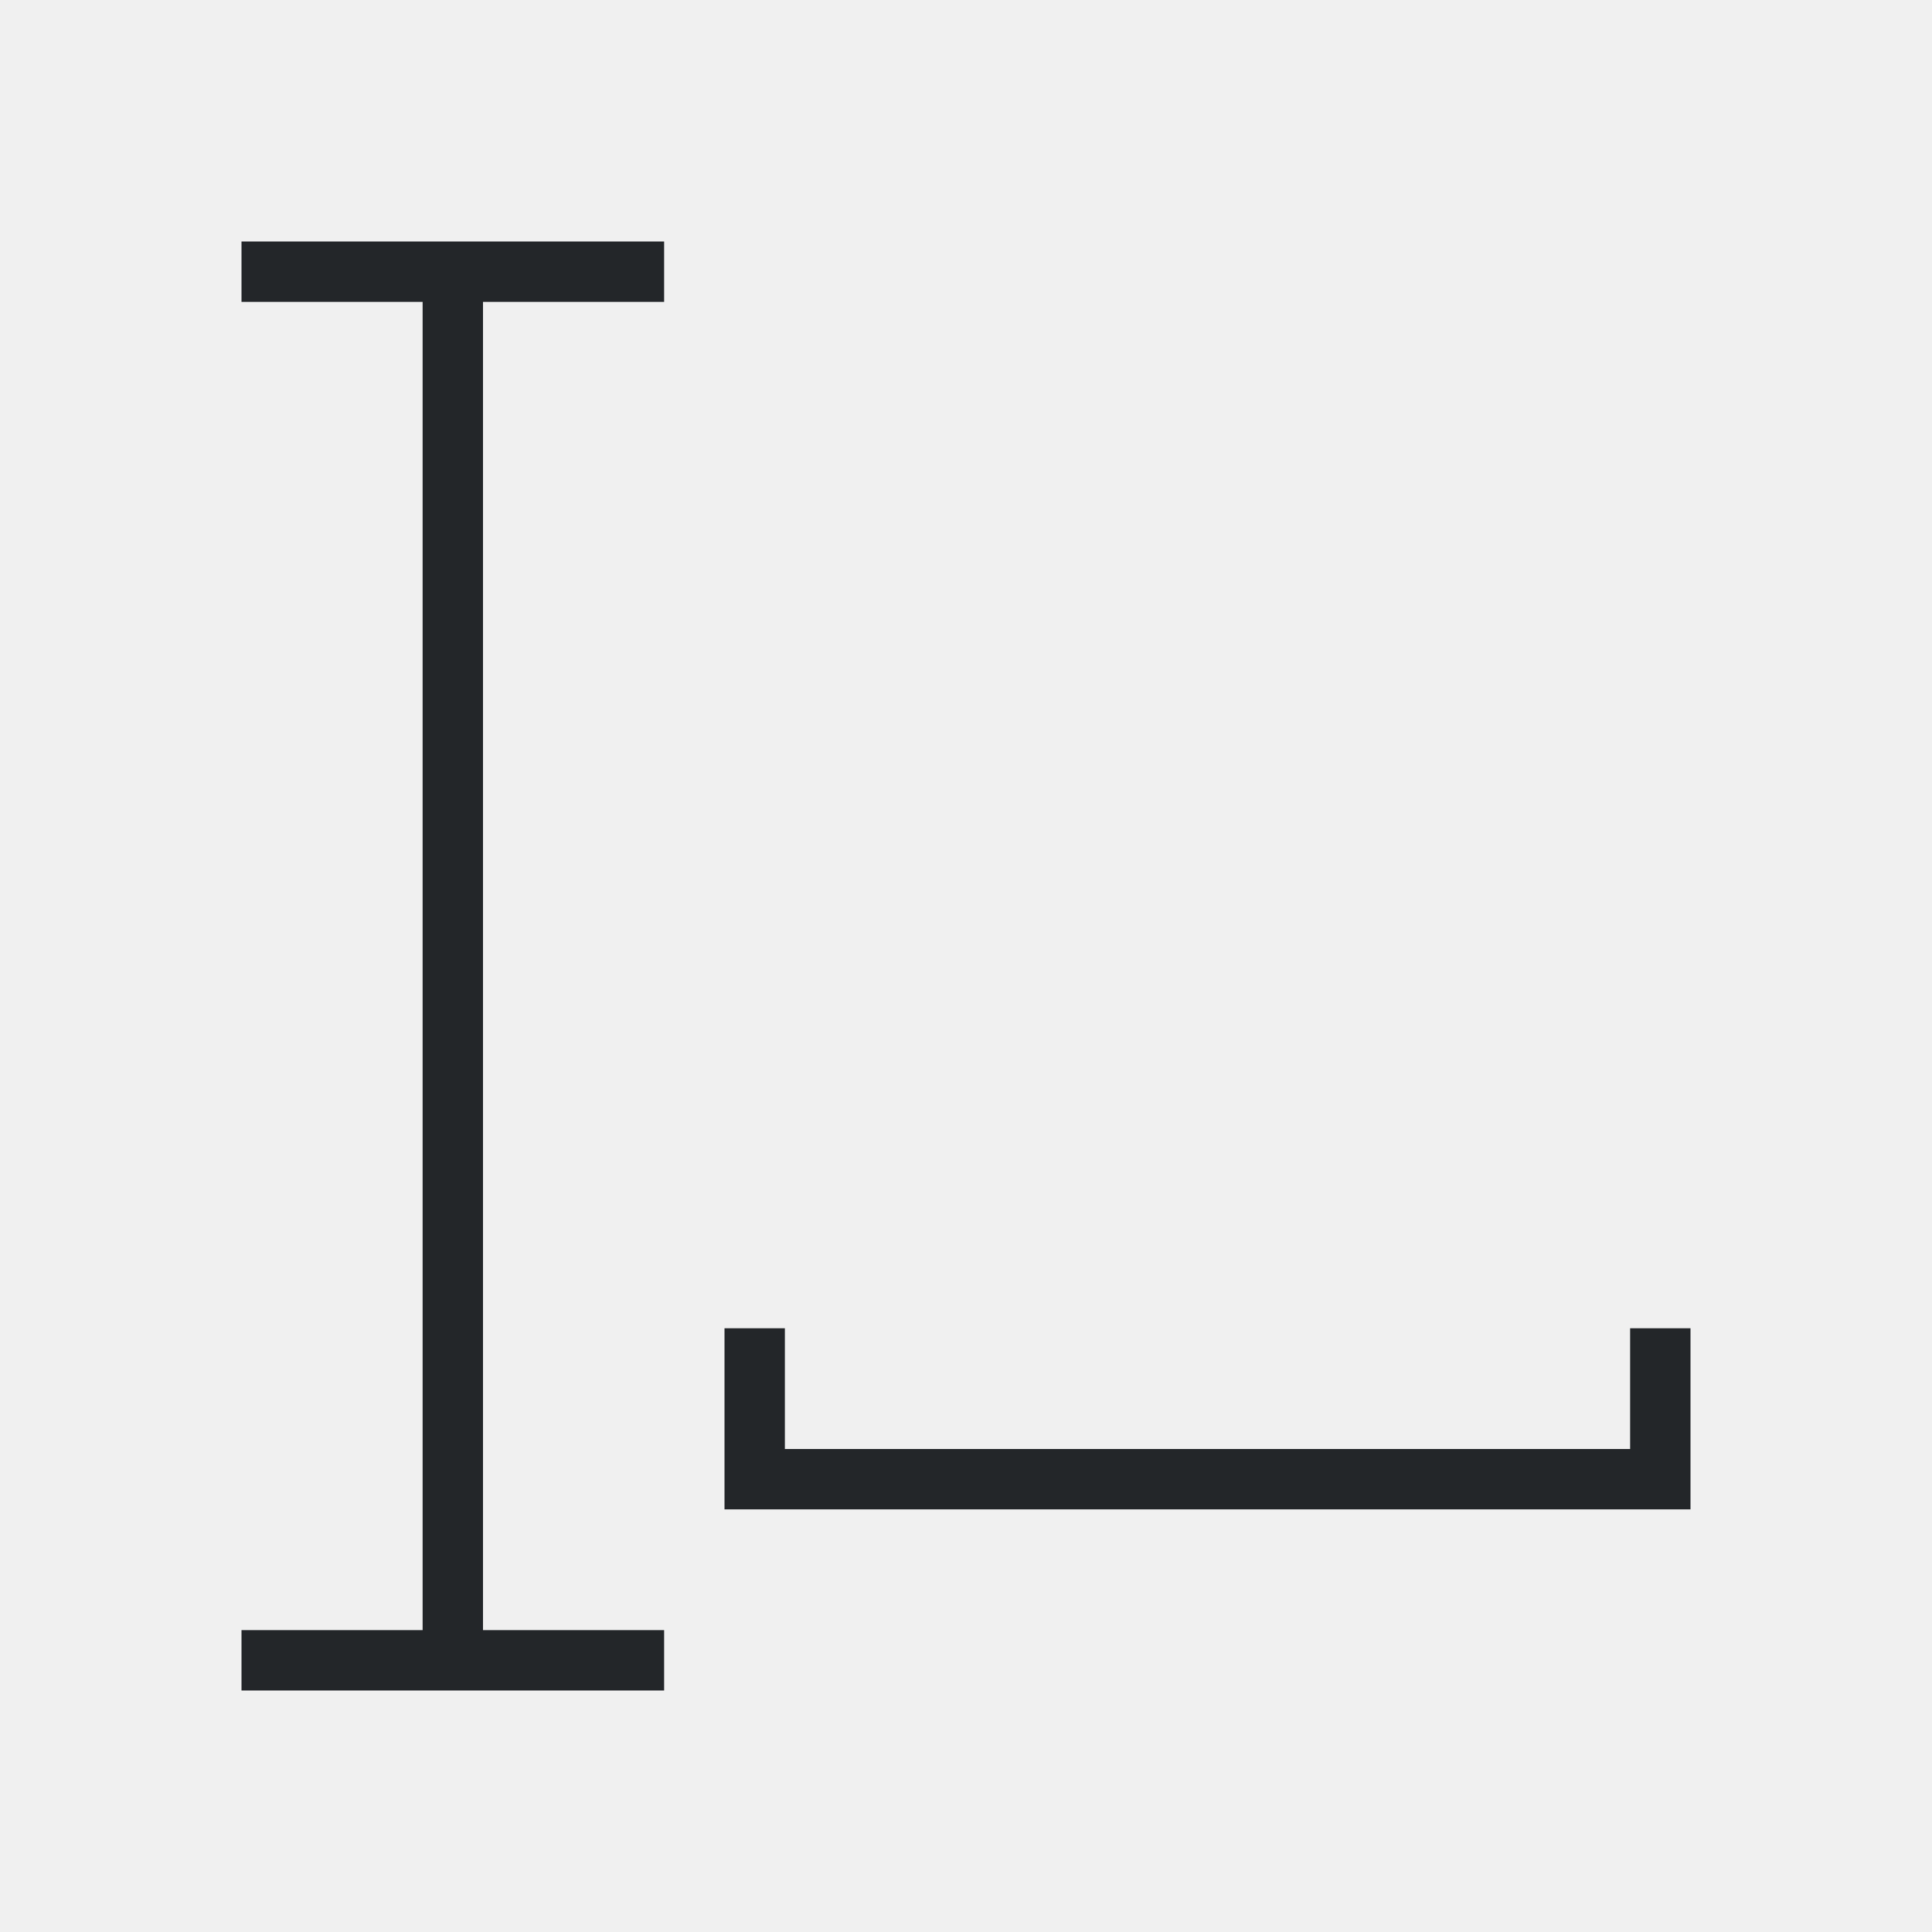
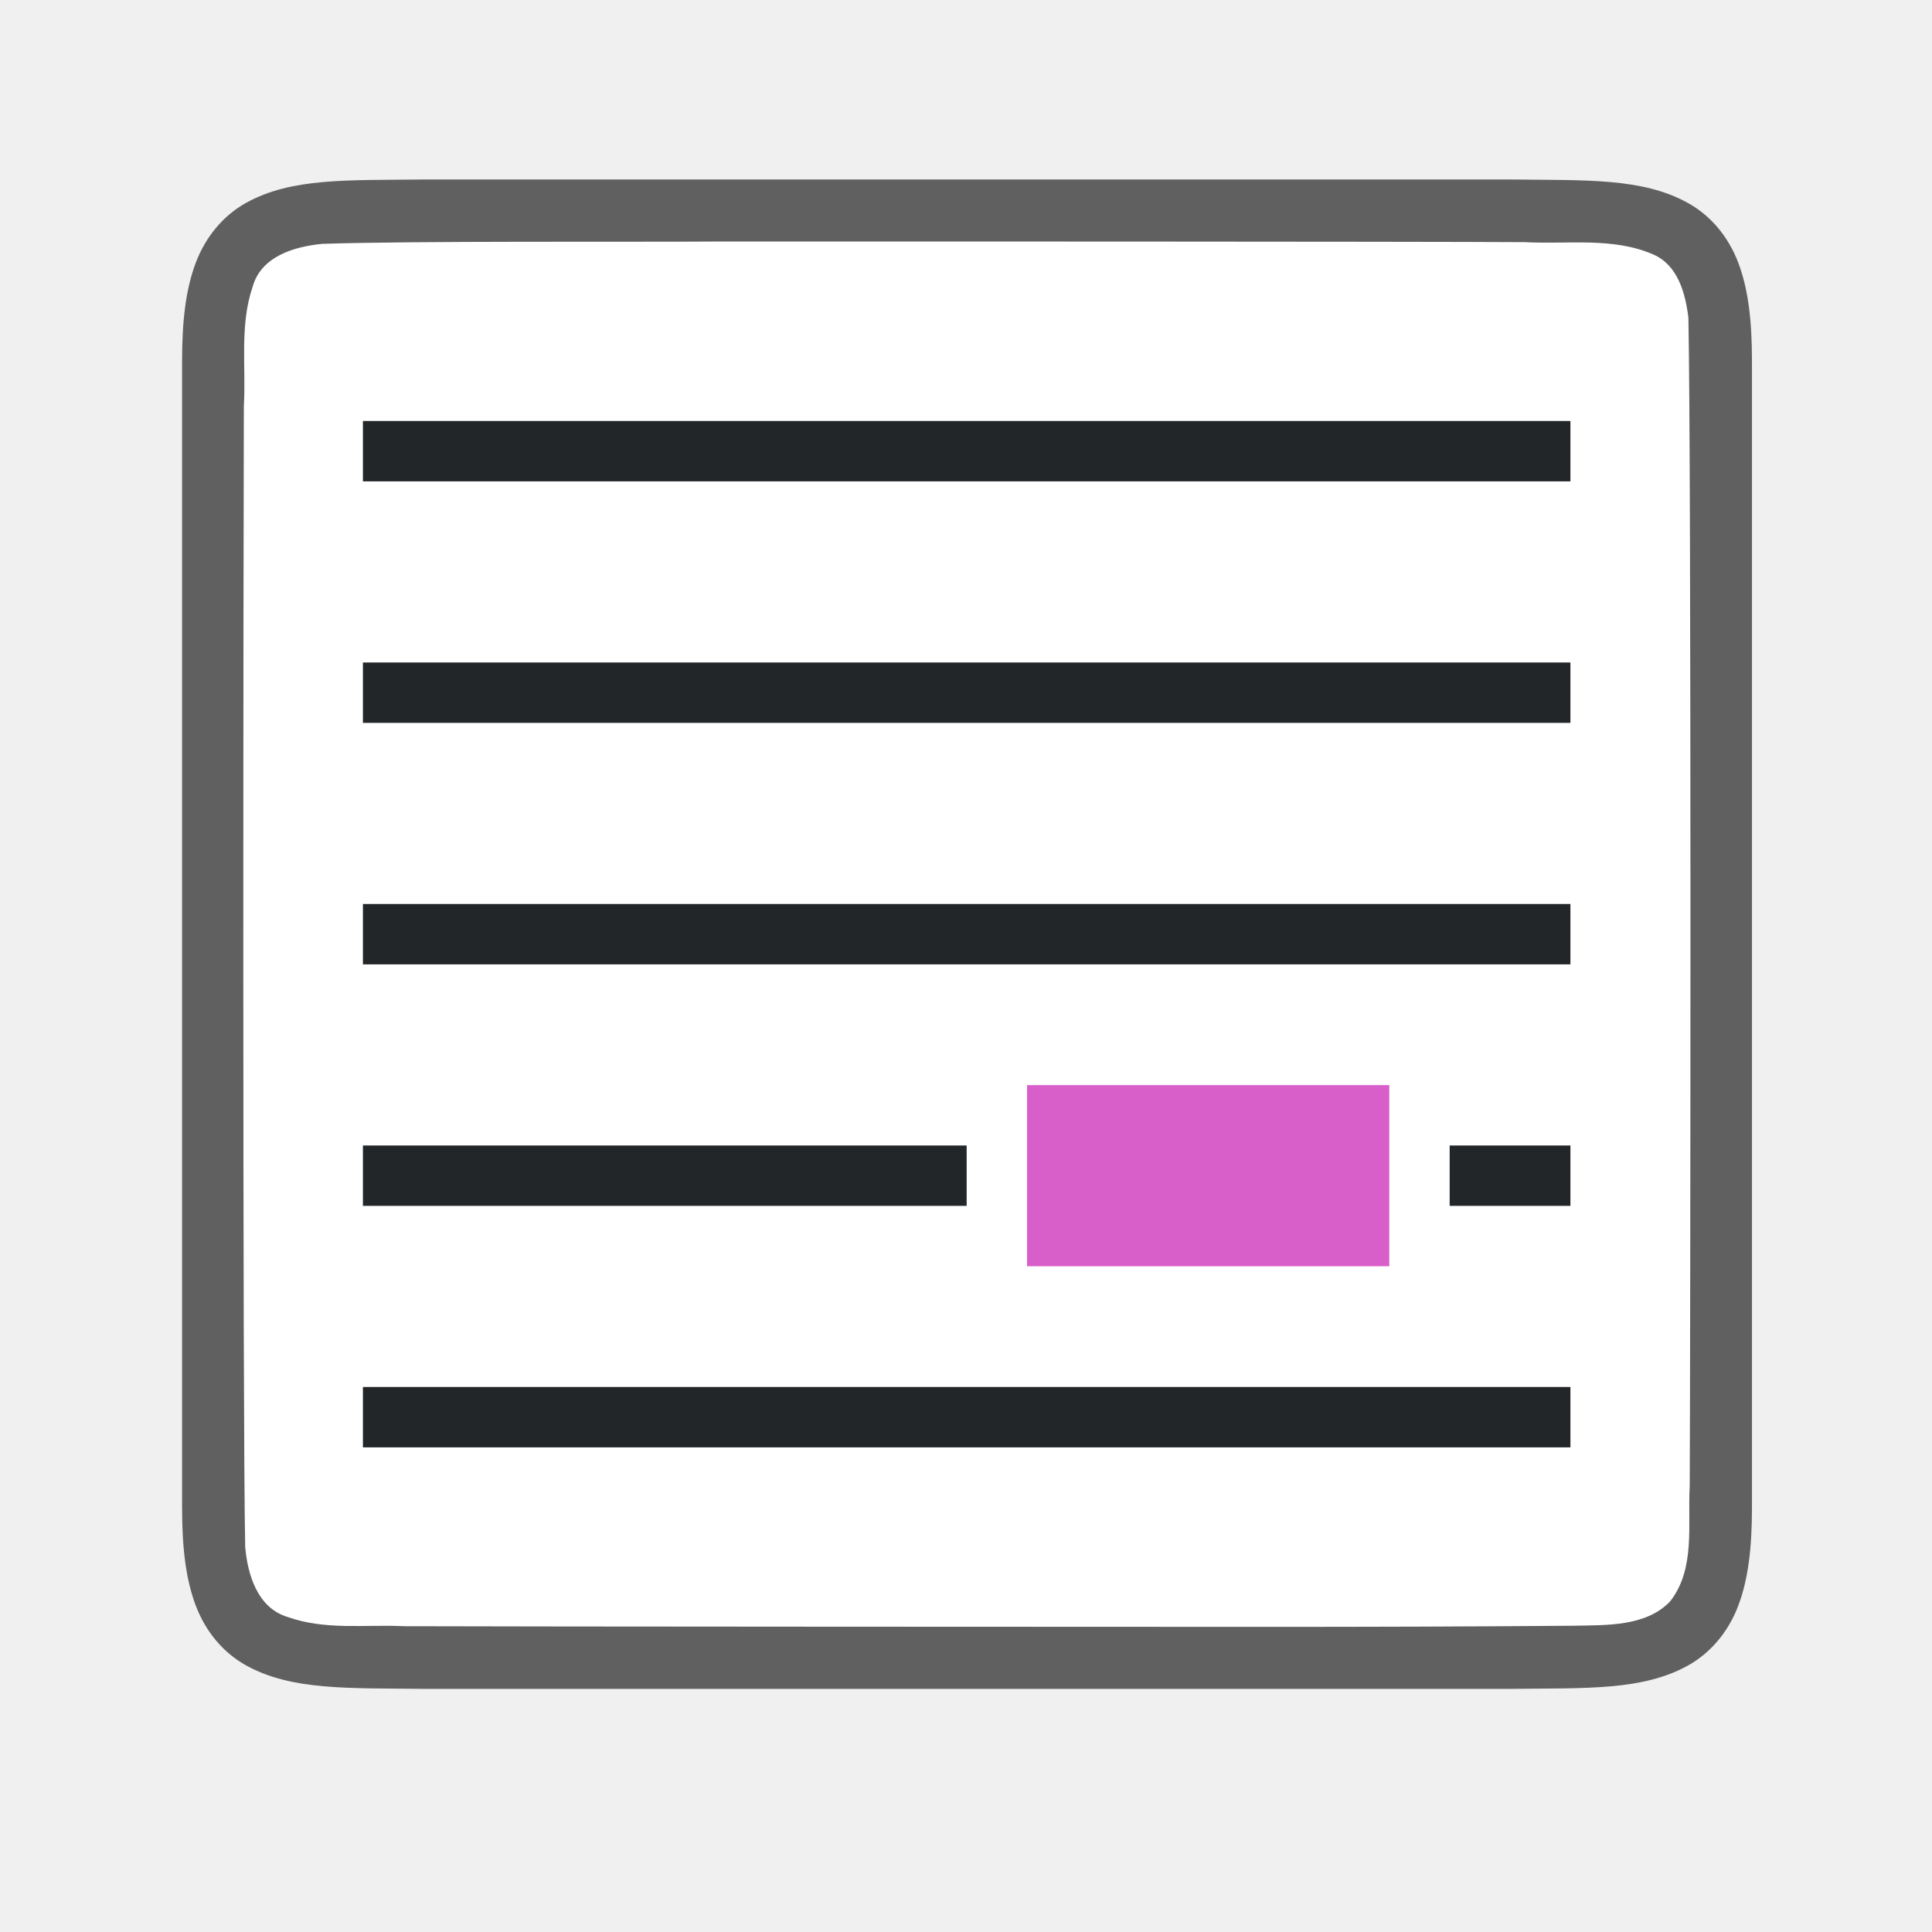
- <svg xmlns="http://www.w3.org/2000/svg" viewBox="0 0 32 32">
-   <path d="m4 4v1h3v22h-3v1h7v-1h-3v-22h3v-1zm8 18v3h16v-3h-1v2h-14v-2z" fill="#232629" />
+ <svg xmlns="http://www.w3.org/2000/svg" viewBox="0 0 32 32" version="1.1" id="svg4">
+   <defs id="defs8" />
+   <path id="path4237-1" d="m 7.011,2.973 c -1.258,0.015 -2.179,-0.031 -2.932,0.385 -0.376,0.208 -0.673,0.559 -0.838,0.998 -0.165,0.439 -0.225,0.96 -0.225,1.617 V 7.461 24.973 c 0,0.658 0.06,1.179 0.225,1.617 0.165,0.439 0.462,0.789 0.838,0.996 0.753,0.415 1.674,0.372 2.932,0.387 h 0.002 18.006 0.004 c 1.258,-0.015 2.179,0.031 2.932,-0.385 0.376,-0.208 0.673,-0.559 0.838,-0.998 0.165,-0.439 0.225,-0.96 0.225,-1.617 V 7.44 5.973 c 0,-0.658 -0.06,-1.179 -0.225,-1.617 C 28.627,3.917 28.331,3.567 27.954,3.36 27.201,2.944 26.281,2.988 25.022,2.973 h -0.002 -18.006 z" style="font-style:normal;font-variant:normal;font-weight:normal;font-stretch:normal;font-size:15px;line-height:125%;font-family:Ubuntu;-inkscape-font-specification:Ubuntu;text-align:center;letter-spacing:0px;word-spacing:0px;writing-mode:lr-tb;text-anchor:middle;display:inline;opacity:0.6;fill:#000000;fill-opacity:1;stroke:none;stroke-width:1" />
+   <path id="path1993" d="m 12,4 c -1.557,0.011 -5.11,-0.012 -6.66,0.039 -0.461,0.043 -1.016,0.206 -1.155,0.71 -0.219,0.635 -0.108,1.334 -0.146,1.982 -0.008,2.297 -0.023,16.596 0.022,18.886 0.039,0.462 0.203,1.013 0.699,1.164 0.632,0.225 1.284,0.123 1.936,0.154 1.424,0.007 12.851,0.011 14.276,0.011 1.705,3.5e-4 3.408,-0.005 5.107,-0.019 0.512,-0.012 1.184,0.02 1.585,-0.405 0.421,-0.54 0.287,-1.268 0.323,-1.904 0.012,-2.444 0.028,-16.911 -0.022,-19.357 C 27.915,4.859 27.794,4.398 27.389,4.217 26.721,3.923 25.963,4.049 25.263,4.011 23.509,4 13.754,3.999 12,4 Z" style="opacity:1;vector-effect:none;fill:#ffffff;fill-opacity:1;stroke:none;stroke-width:1;stroke-linecap:round;stroke-linejoin:bevel;stroke-miterlimit:4;stroke-dasharray:none;stroke-dashoffset:0;stroke-opacity:1" />
+   <path d="m 6.011,6.973 v 1 l 20,-9e-7 V 6.973 Z m 0,4 v 1 l 20,-1e-6 v -1 z m 0,4 v 1 l 20,-1e-6 v -1 z m 0,4 v 1 l 10,-10e-7 v -1 z m 18,-10e-7 v 1 h 2 v -1 z M 6.011,22.973 v 1 l 20,-10e-7 v -1 z" id="path2" style="fill:#232629" />
+   <path d="m 17.011,17.973 v 3 h 6 v -3 z" id="path4" style="fill:#d85eca;fill-opacity:1" />
</svg>
